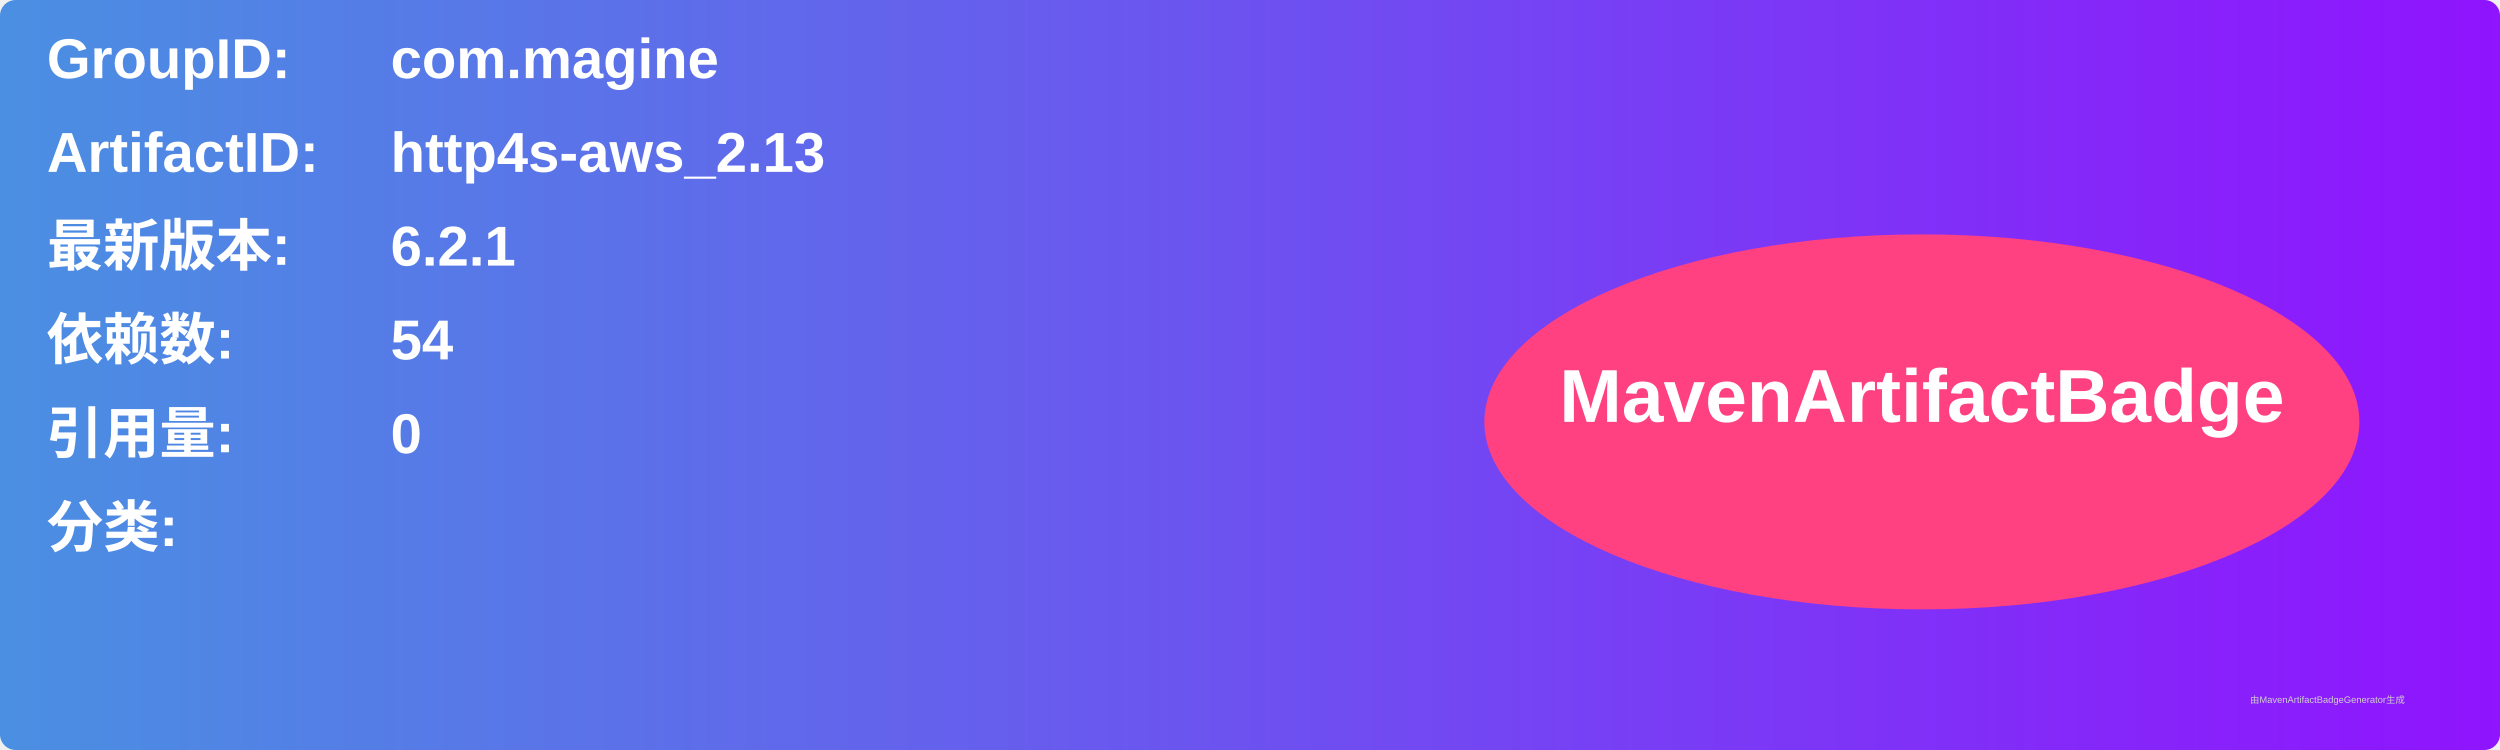
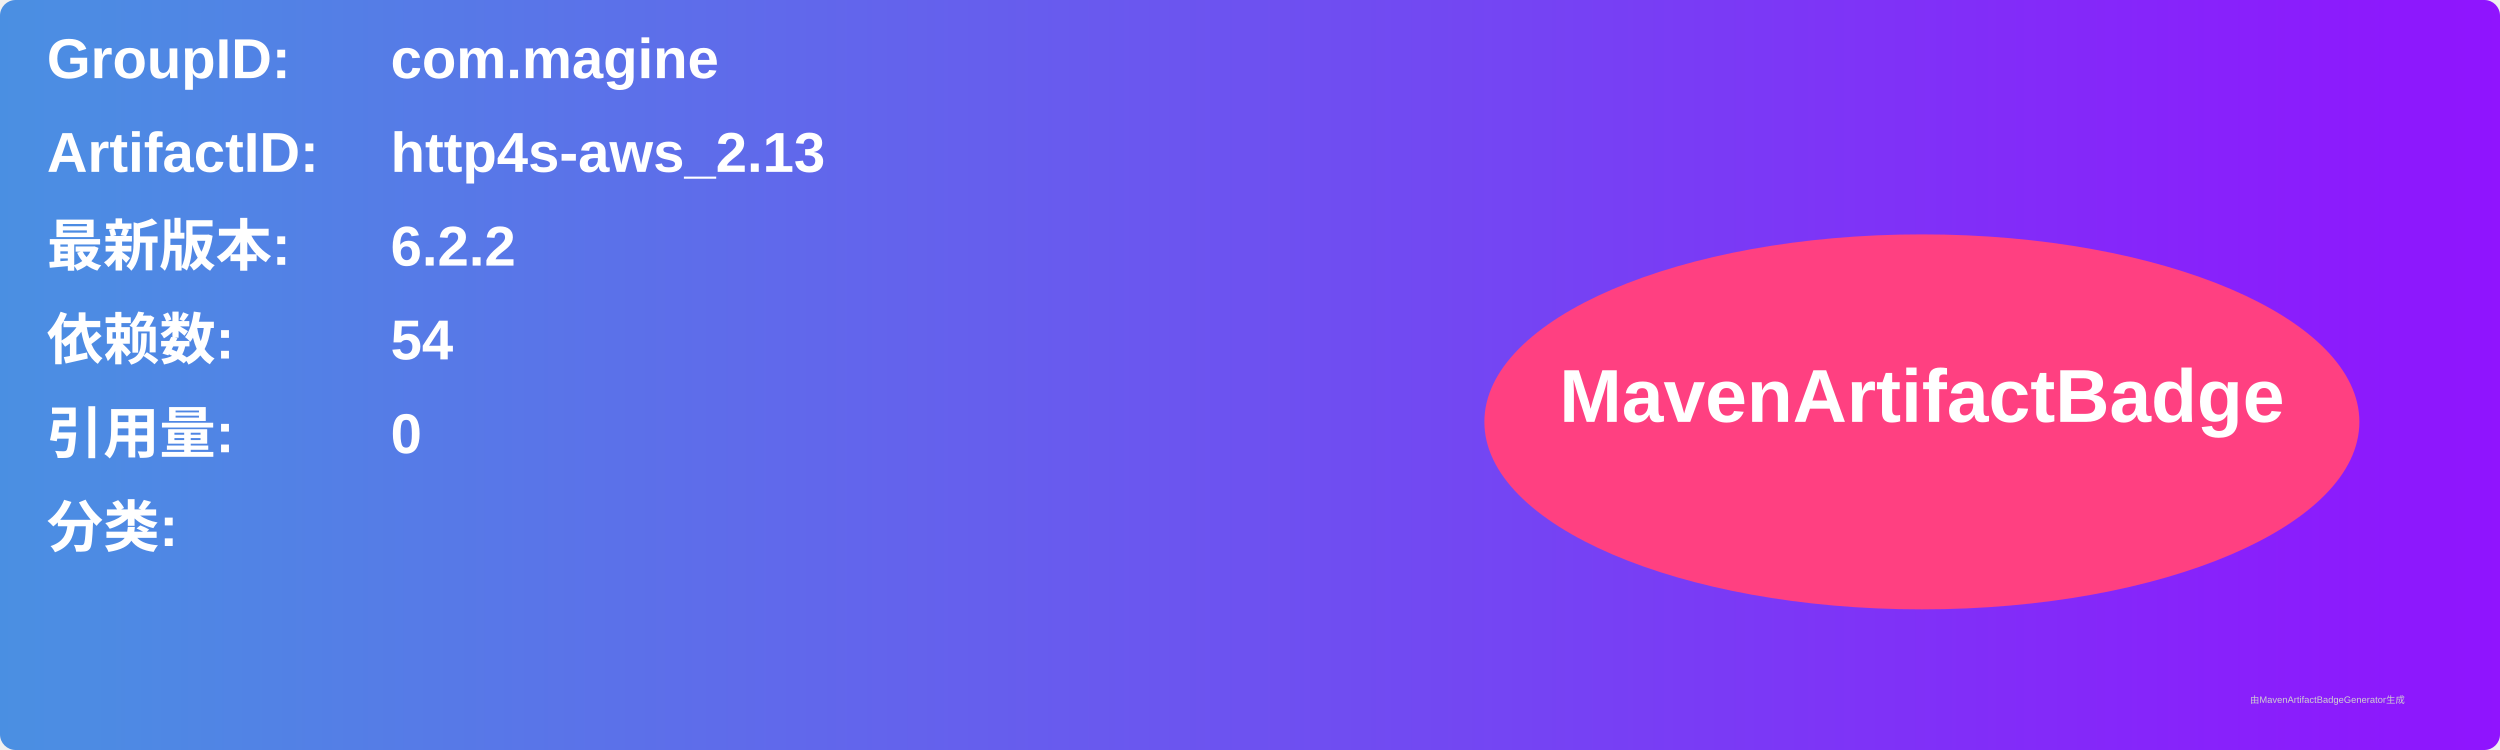
<svg xmlns="http://www.w3.org/2000/svg" width="800" height="240" viewBox="0 0 800 240">
  <linearGradient id="grad" x1="0%" y1="0%" x2="100%" y2="0%">
    <stop offset="0%" stop-color="#4a90e2" />
    <stop offset="100%" stop-color="#9013fe" />
  </linearGradient>
  <rect width="100%" height="100%" rx="5" ry="5" fill="url(#grad)" />
  <g transform="translate(15, 15)">
    <text x="0" y="10" font-family="Arial" font-size="18" fill="white" font-weight="bold" width="260">GroupID:</text>
    <text x="110" y="10" font-family="Arial" font-size="18" fill="white" font-weight="bold" width="460">com.magine</text>
    <text x="0" y="40" font-family="Arial" font-size="18" fill="white" font-weight="bold" width="260">ArtifactID:</text>
    <text x="110" y="40" font-family="Arial" font-size="18" fill="white" font-weight="bold" width="460">http4s-aws_2.13</text>
    <text x="0" y="70" font-family="Arial" font-size="18" fill="white" font-weight="bold">最新版本:</text>
    <text x="110" y="70" font-family="Arial" font-size="18" fill="white" font-weight="bold">
-       <tspan font-weight="bold">6.2.1</tspan>
+       <tspan font-weight="bold">6.2.2</tspan>
    </text>
    <text x="0" y="100" font-family="Arial" font-size="18" fill="white" font-weight="bold">依赖数: </text>
    <text x="110" y="100" font-family="Arial" font-size="18" fill="white">
      <tspan font-weight="bold">54</tspan>
    </text>
    <text x="0" y="130" font-family="Arial" font-size="18" fill="white" font-weight="bold">引用量: </text>
    <text x="110" y="130" font-family="Arial" font-size="18" fill="white">
      <tspan font-weight="bold">0</tspan>
    </text>
    <text x="0" y="160" font-family="Arial" font-size="18" fill="white" font-weight="bold">分类:</text>
    <text x="10" y="190" font-family="Arial" font-size="10" fill="white">
      <tspan font-weight="bold" />
    </text>
    <ellipse cx="600" cy="120" rx="140" ry="60" fill="#ff4081" />
    <text x="600" y="120" text-anchor="middle" font-family="Arial" font-size="24" fill="white" font-weight="bold">MavenArtifactBadge</text>
  </g>
  <text x="720" y="225" font-family="Arial" font-size="3" fill="#d0d0d0">由MavenArtifactBadgeGenerator生成</text>
</svg>
